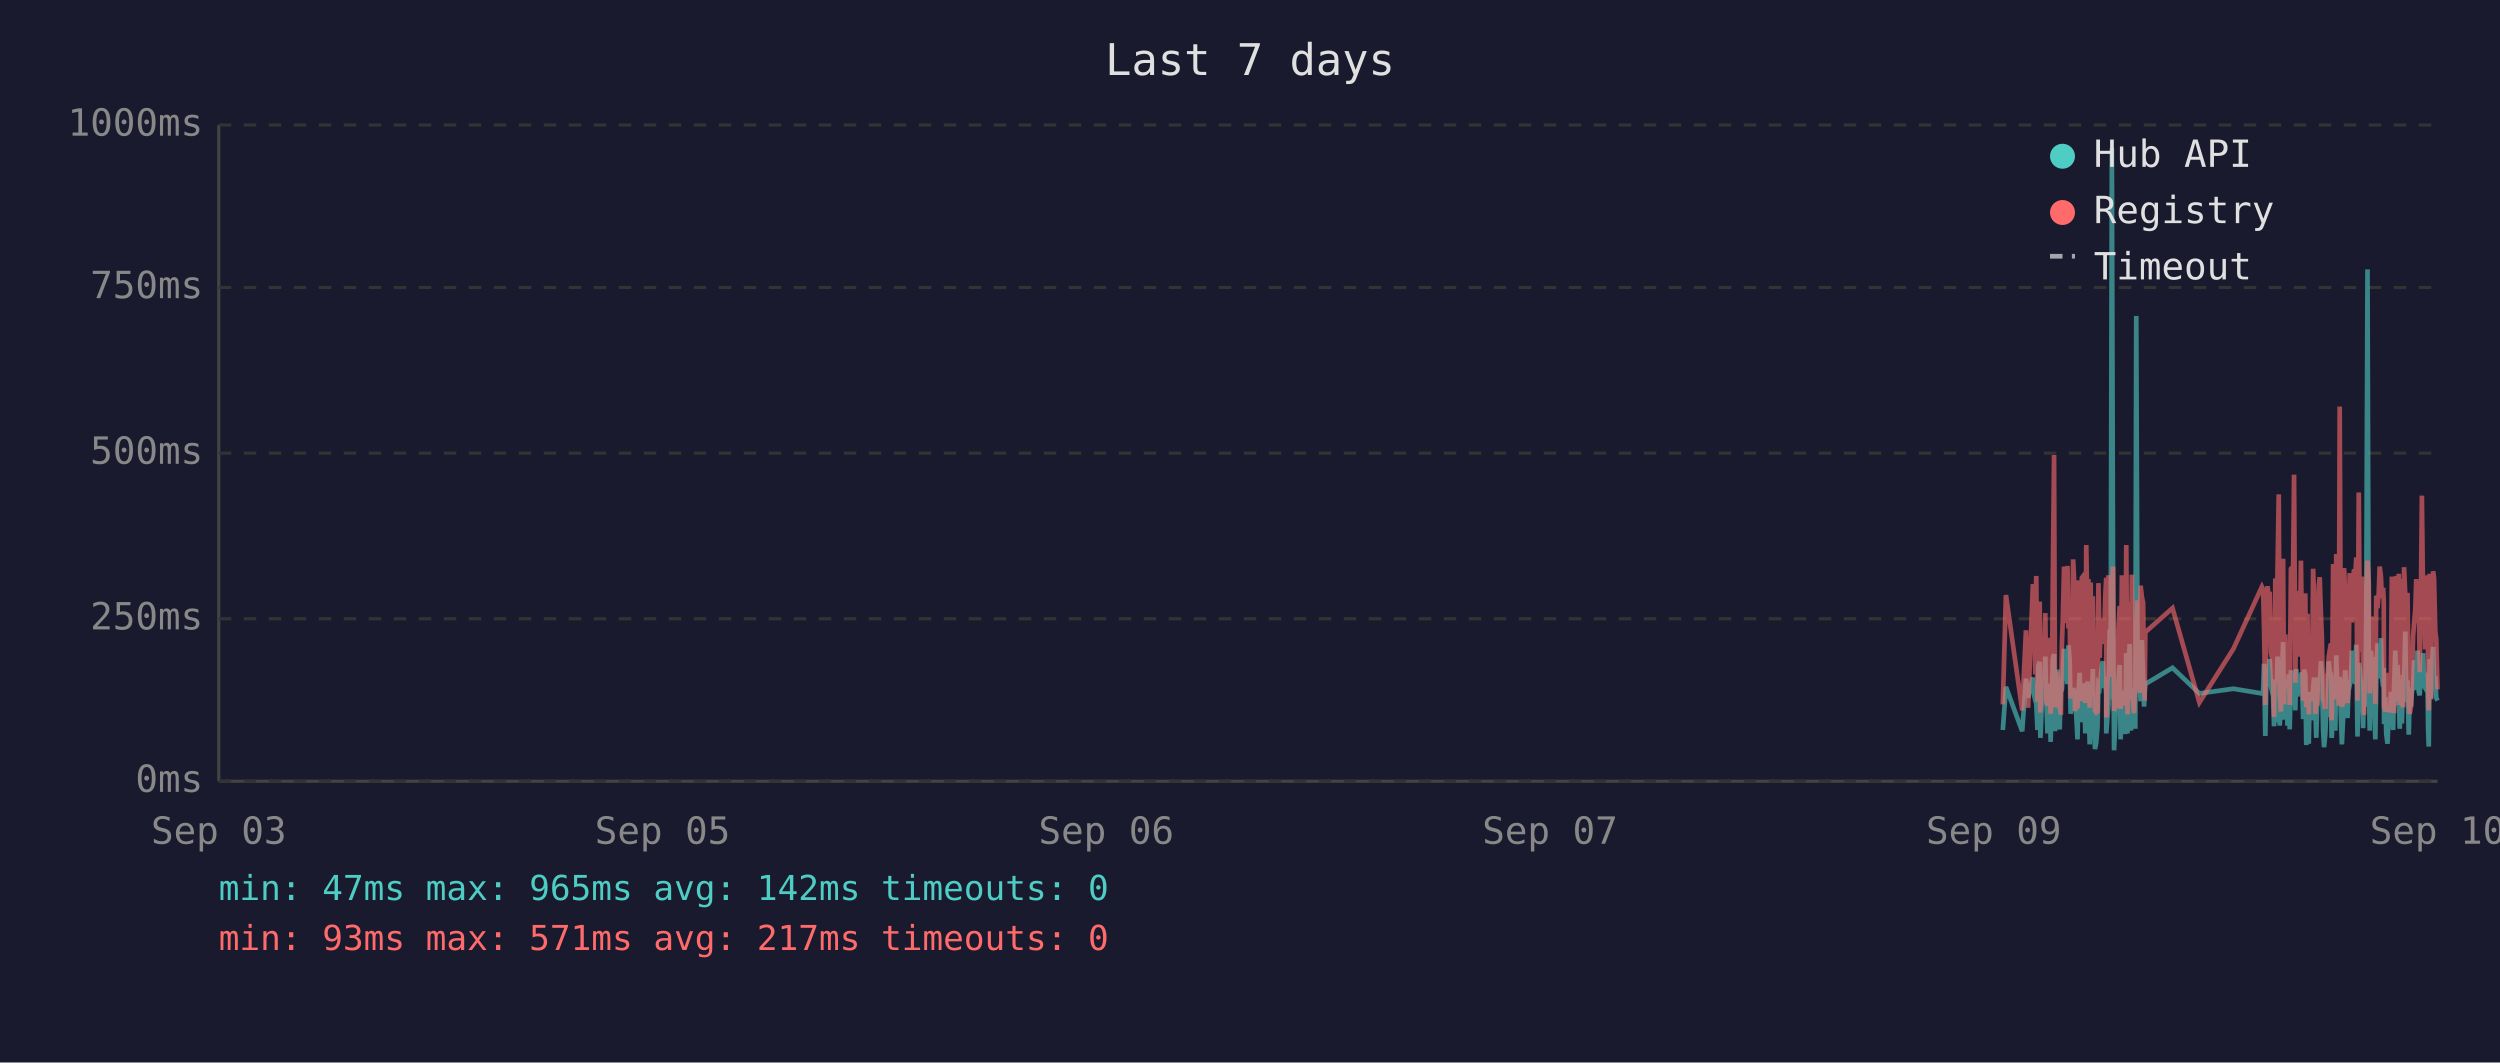
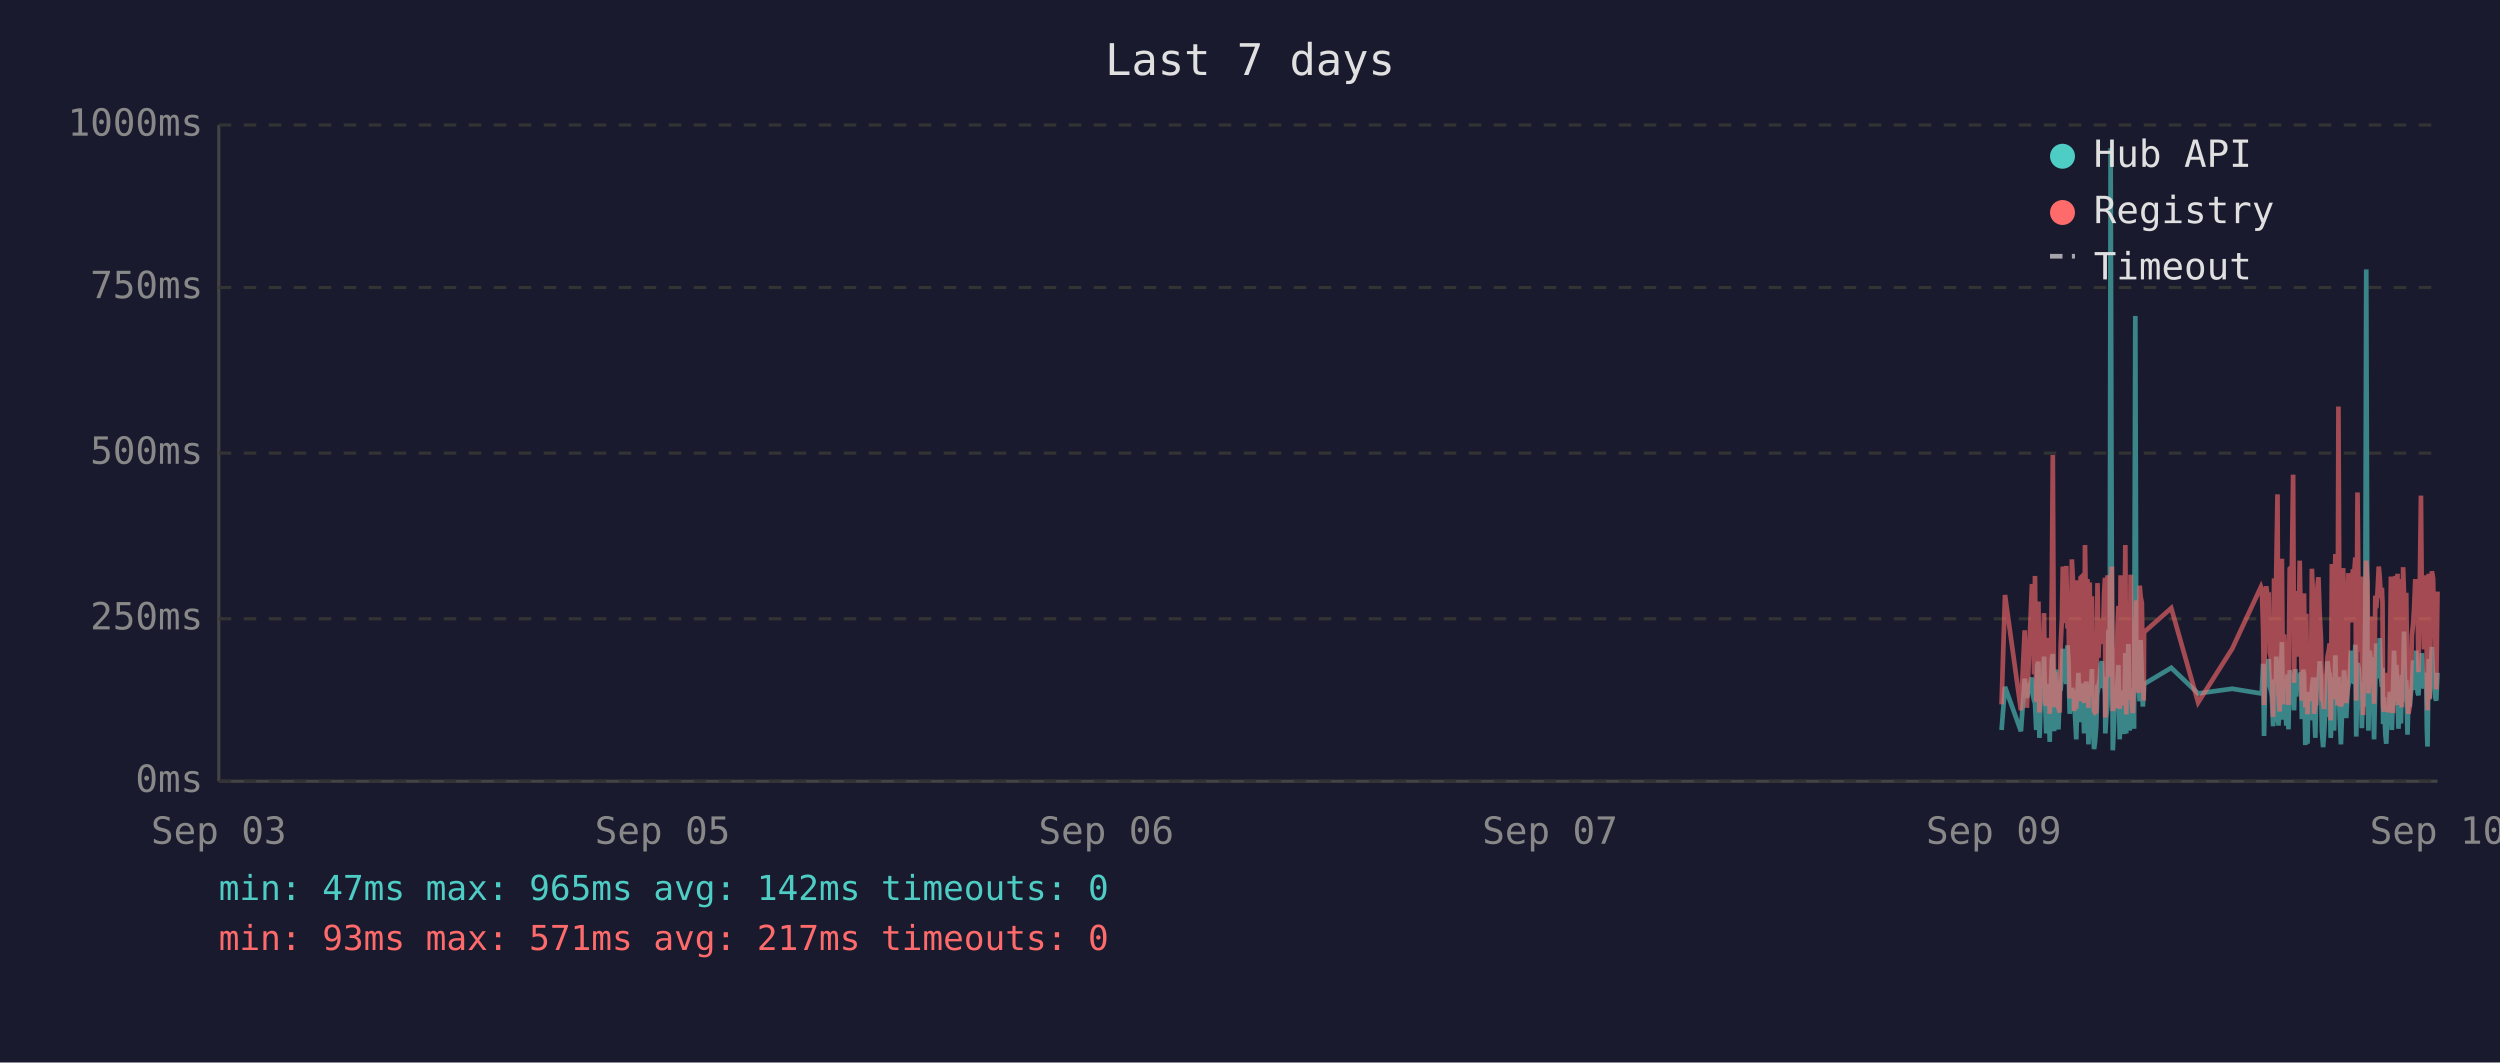
<svg xmlns="http://www.w3.org/2000/svg" viewBox="0 0 800 340" font-family="monospace" font-size="12">
  <rect width="800" height="340" fill="#1a1a2e" />
  <text x="400" y="24" fill="#e0e0e0" font-size="14" text-anchor="middle">Last 7 days</text>
  <line x1="70" y1="40" x2="70" y2="250" stroke="#444" stroke-width="1" />
  <line x1="70" y1="250" x2="780" y2="250" stroke="#444" stroke-width="1" />
  <line x1="70" y1="250" x2="780" y2="250" stroke="#333" stroke-width="1" stroke-dasharray="4" />
  <text x="65" y="250" fill="#888" text-anchor="end" dominant-baseline="middle">0ms</text>
  <line x1="70" y1="198" x2="780" y2="198" stroke="#333" stroke-width="1" stroke-dasharray="4" />
  <text x="65" y="198" fill="#888" text-anchor="end" dominant-baseline="middle">250ms</text>
  <line x1="70" y1="145" x2="780" y2="145" stroke="#333" stroke-width="1" stroke-dasharray="4" />
  <text x="65" y="145" fill="#888" text-anchor="end" dominant-baseline="middle">500ms</text>
  <line x1="70" y1="92" x2="780" y2="92" stroke="#333" stroke-width="1" stroke-dasharray="4" />
  <text x="65" y="92" fill="#888" text-anchor="end" dominant-baseline="middle">750ms</text>
  <line x1="70" y1="40" x2="780" y2="40" stroke="#333" stroke-width="1" stroke-dasharray="4" />
  <text x="65" y="40" fill="#888" text-anchor="end" dominant-baseline="middle">1000ms</text>
  <text x="70" y="270" fill="#888" text-anchor="middle">Sep 03</text>
  <text x="212" y="270" fill="#888" text-anchor="middle">Sep 05</text>
  <text x="354" y="270" fill="#888" text-anchor="middle">Sep 06</text>
  <text x="496" y="270" fill="#888" text-anchor="middle">Sep 07</text>
  <text x="638" y="270" fill="#888" text-anchor="middle">Sep 09</text>
  <text x="780" y="270" fill="#888" text-anchor="middle">Sep 10</text>
-   <polyline points="640.9,233.6 641.9,219.8 647.1,234.0 648.3,217.2 649.0,223.3 650.5,216.8 650.9,222.3 651.3,224.2 651.6,225.0 652.0,233.6 652.3,213.0 652.7,211.8 652.9,236.1 653.0,235.1 653.4,223.8 653.7,221.2 654.1,222.3 654.5,210.1 654.8,223.3 655.2,234.7 655.5,220.6 655.9,218.9 656.2,237.4 656.6,223.1 656.9,210.9 657.3,209.3 657.6,234.0 658.0,217.0 658.4,214.3 658.7,230.9 659.1,233.4 659.4,220.6 659.5,221.2 659.8,220.6 660.1,215.8 660.5,207.6 660.9,216.6 661.2,213.9 661.6,218.9 661.9,206.5 662.3,211.4 662.6,228.4 663.0,226.1 663.4,220.2 663.7,221.2 664.0,221.9 664.4,228.8 664.8,236.6 665.1,221.9 665.5,215.3 665.8,231.1 666.2,221.9 666.5,221.2 666.9,218.7 667.3,234.7 667.6,221.2 668.0,218.1 668.3,223.1 668.7,238.2 669.0,220.8 669.4,224.8 669.7,214.1 670.1,232.6 670.4,239.7 670.8,237.6 671.2,232.6 671.5,219.1 671.9,219.8 672.2,217.2 672.6,213.2 672.9,211.6 673.3,220.2 673.7,216.6 674.0,222.5 674.0,234.7 674.4,229.4 674.7,225.6 675.1,201.5 675.4,223.8 675.8,47.4 676.2,196.0 676.5,240.1 676.9,231.1 677.2,221.0 677.6,225.0 677.9,217.9 678.3,212.8 678.6,236.6 679.0,222.7 679.3,222.9 679.7,221.0 680.1,234.9 680.4,209.0 680.8,234.7 681.1,213.5 681.5,206.1 681.9,233.8 682.2,220.2 682.6,230.7 682.9,223.8 683.3,233.2 683.6,101.1 684.0,207.2 684.3,217.9 684.7,218.9 685.0,224.4 685.4,204.8 685.8,216.6 686.1,226.1 686.3,221.2 686.5,218.9 695.2,213.7 703.8,221.9 714.7,220.4 723.8,221.9 724.2,221.0 724.5,212.4 724.9,235.5 725.3,214.1 725.6,215.3 726.0,214.3 726.3,210.9 726.7,219.5 727.0,221.0 727.4,222.9 727.7,232.4 728.1,217.4 728.4,231.1 728.8,210.1 729.2,216.0 729.5,232.2 729.9,226.1 730.2,216.2 730.6,205.5 730.9,230.3 731.3,217.4 731.7,224.4 732.0,232.2 732.4,215.8 732.7,233.4 733.1,214.5 733.8,219.3 734.1,221.9 734.5,227.3 734.8,214.1 735.2,222.9 735.6,215.6 735.9,218.3 736.3,220.0 736.6,215.1 737.0,230.1 737.3,214.3 737.7,215.8 738.0,238.4 738.4,223.8 738.8,238.0 739.1,222.1 739.5,222.1 739.8,230.5 740.2,220.2 740.5,216.8 740.9,225.6 741.2,236.1 741.6,221.9 742.0,216.8 742.3,220.6 742.7,211.6 743.0,216.6 743.4,233.8 743.7,239.1 744.1,234.9 744.4,227.3 744.8,229.4 745.2,211.6 745.5,215.1 745.9,215.8 746.1,236.1 746.2,235.3 746.6,221.7 746.9,216.8 747.3,233.8 747.6,209.7 748.0,223.8 748.4,222.7 748.7,216.6 749.1,229.4 749.4,238.2 749.8,229.6 750.1,220.4 750.5,214.5 750.8,220.4 751.2,229.8 751.5,221.2 751.9,219.3 752.3,217.4 752.6,208.2 753.0,218.5 753.3,208.2 753.7,218.9 754.0,206.3 754.4,235.7 754.8,212.2 755.1,213.9 755.5,219.8 755.8,218.7 756.2,233.0 756.5,219.3 756.9,226.1 757.2,197.1 757.6,86.2 758.0,216.0 758.3,233.8 758.7,208.2 759.0,213.0 759.4,210.3 759.7,223.3 760.1,236.6 760.4,217.9 760.8,205.9 761.2,216.4 761.5,216.4 761.9,204.2 762.2,216.4 762.6,219.8 762.8,213.7 762.9,231.7 763.3,223.1 763.6,234.9 764.0,238.0 764.4,228.2 764.7,231.5 765.1,222.1 765.4,222.1 765.8,233.6 766.1,219.5 766.5,208.2 766.9,225.8 767.2,212.8 767.6,221.0 767.9,233.2 768.3,224.4 768.6,231.5 769.0,216.0 769.3,218.9 769.7,202.1 770.0,224.6 770.4,217.7 770.8,235.1 771.1,222.9 771.5,226.1 771.8,221.4 772.2,219.8 772.5,211.4 772.9,212.2 773.2,220.8 773.6,208.2 774.0,221.4 774.3,222.5 774.7,214.9 775.0,220.2 775.4,209.0 775.7,219.5 776.1,220.2 776.4,215.3 776.8,218.7 777.0,233.4 777.2,238.9 777.5,210.9 777.9,223.5 778.2,213.2 778.6,207.0 778.9,219.5 779.3,216.4 779.6,223.3 780.0,224.2" fill="none" stroke="#4ecdc4" stroke-width="1.5" opacity="0.6" />
-   <polyline points="640.9,225.4 641.9,190.4 647.1,227.3 648.3,201.7 649.0,226.5 650.5,187.6 650.9,187.6 651.3,215.8 651.6,184.3 652.0,224.6 652.3,206.3 652.7,192.5 652.9,228.0 653.0,225.8 653.4,209.0 653.7,204.0 654.1,209.0 654.5,196.2 654.8,224.4 655.2,225.8 655.5,206.1 655.9,204.2 656.2,228.4 656.6,222.3 656.9,186.0 657.3,145.6 657.6,226.3 658.0,215.1 658.4,226.3 658.7,224.2 659.1,226.5 659.4,228.0 659.5,228.0 659.8,206.5 660.1,198.1 660.5,181.3 660.9,193.1 661.2,199.4 661.6,181.1 661.9,201.1 662.3,196.7 662.6,223.5 663.0,214.9 663.4,179.0 663.7,185.3 664.0,227.5 664.4,225.8 664.8,226.7 665.1,185.7 665.5,209.5 665.8,224.4 666.2,184.9 666.5,184.5 666.9,206.3 667.3,225.0 667.6,174.4 668.0,200.7 668.3,185.3 668.7,226.5 669.0,186.4 669.4,222.7 669.7,190.8 670.1,216.6 670.4,227.5 670.8,228.0 671.2,227.7 671.5,186.6 671.9,210.5 672.2,200.2 672.6,200.4 672.9,198.1 673.3,206.1 673.7,190.4 674.0,184.9 674.0,229.6 674.4,217.7 674.7,184.1 675.1,188.3 675.4,216.6 675.8,187.8 676.2,181.3 676.5,227.5 676.9,225.6 677.2,207.4 677.6,226.5 677.9,201.3 678.3,193.9 678.6,226.9 679.0,184.1 679.3,209.0 679.7,185.5 680.1,225.8 680.4,174.4 680.8,228.6 681.1,192.7 681.5,197.5 681.9,224.0 682.2,183.9 682.6,225.0 682.9,228.2 683.3,216.0 683.6,209.9 684.0,192.2 684.3,193.3 684.7,221.7 685.0,187.4 685.4,191.0 685.8,192.9 686.1,217.2 686.3,224.2 686.5,202.3 695.2,194.6 703.8,224.8 714.7,207.6 723.8,187.8 724.2,188.7 724.5,201.7 724.9,225.6 725.3,191.0 725.6,187.6 726.0,190.8 726.3,190.6 726.7,208.8 727.0,210.5 727.4,216.0 727.7,229.4 728.1,185.1 728.4,218.7 728.8,182.8 729.2,158.2 729.5,221.7 729.9,227.7 730.2,191.8 730.6,178.8 730.9,225.4 731.3,203.0 731.7,219.5 732.0,219.3 732.4,205.3 732.7,225.6 733.1,182.0 733.8,181.3 734.1,151.9 734.5,218.5 734.8,189.1 735.2,208.0 735.6,207.4 735.9,210.1 736.3,179.4 736.6,202.1 737.0,224.2 737.3,194.3 737.7,189.9 738.0,226.3 738.4,196.4 738.8,228.6 739.1,206.5 739.5,217.4 739.8,224.4 740.2,182.0 740.5,191.4 740.9,228.4 741.2,225.4 741.6,225.2 742.0,187.6 742.3,184.7 742.7,196.7 743.0,204.0 743.4,223.8 743.7,224.4 744.1,226.9 744.4,215.6 744.8,216.8 745.2,210.1 745.5,208.2 745.9,205.9 746.1,230.5 746.2,228.4 746.6,180.5 746.9,186.4 747.3,223.8 747.6,177.3 748.0,184.7 748.4,225.8 748.7,130.1 749.1,217.2 749.4,226.1 749.8,224.8 750.1,181.8 750.5,190.8 750.8,201.7 751.2,225.0 751.5,221.0 751.9,183.4 752.3,192.7 752.6,199.2 753.0,184.9 753.3,182.2 753.7,183.9 754.0,178.4 754.4,224.2 754.8,157.6 755.1,197.7 755.5,208.6 755.8,184.5 756.2,214.1 756.5,228.8 756.9,206.5 757.2,194.6 757.6,179.4 758.0,186.6 758.3,221.9 758.7,214.1 759.0,203.6 759.4,197.3 759.7,208.8 760.1,225.2 760.4,190.6 760.8,194.6 761.2,189.5 761.5,181.3 761.9,184.5 762.2,191.4 762.6,188.1 762.8,192.7 762.9,226.1 763.3,227.7 763.6,225.0 764.0,223.5 764.4,215.3 764.7,228.0 765.1,215.1 765.4,184.5 765.8,215.3 766.1,228.2 766.5,197.3 766.9,184.3 767.2,224.4 767.6,183.6 767.9,225.6 768.3,185.3 768.6,224.8 769.0,226.3 769.3,181.5 769.7,190.8 770.0,213.5 770.4,189.7 770.8,225.0 771.1,228.4 771.5,226.3 771.8,217.7 772.2,203.4 772.5,199.6 772.9,194.8 773.2,185.3 773.6,199.4 774.0,188.9 774.3,215.1 774.7,190.6 775.0,158.6 775.4,192.7 775.7,187.8 776.1,207.8 776.4,195.0 776.8,184.1 777.0,216.0 777.2,227.3 777.5,183.6 777.9,223.8 778.2,194.3 778.6,182.8 778.9,185.1 779.3,202.3 779.6,204.4 780.0,220.6" fill="none" stroke="#ff6b6b" stroke-width="1.5" opacity="0.6" />
+   <polyline points="640.5,233.6 641.6,219.8 646.7,234.0 647.9,217.2 648.6,223.3 650.2,216.8 650.5,222.3 650.9,224.2 651.2,225.0 651.6,233.6 651.9,213.0 652.3,211.8 652.6,236.1 652.7,235.1 653.0,223.8 653.4,221.2 653.7,222.3 654.1,210.1 654.4,223.3 654.8,234.7 655.2,220.6 655.5,218.9 655.9,237.4 656.2,223.1 656.6,210.9 656.9,209.3 657.3,234.0 657.6,217.0 658.0,214.3 658.3,230.9 658.7,233.4 659.1,220.6 659.1,221.2 659.4,220.6 659.8,215.8 660.1,207.6 660.5,216.6 660.8,213.9 661.2,218.9 661.6,206.5 661.9,211.4 662.3,228.4 662.6,226.1 663.0,220.2 663.3,221.2 663.7,221.9 664.0,228.8 664.4,236.6 664.8,221.9 665.1,215.3 665.5,231.1 665.8,221.9 666.2,221.2 666.5,218.7 666.9,234.7 667.2,221.2 667.6,218.1 668.0,223.1 668.3,238.2 668.7,220.8 669.0,224.8 669.4,214.1 669.7,232.6 670.1,239.7 670.4,237.6 670.8,232.6 671.2,219.1 671.5,219.8 671.9,217.2 672.2,213.2 672.6,211.6 672.9,220.2 673.3,216.6 673.6,222.5 673.7,234.7 674.0,229.4 674.4,225.6 674.7,201.5 675.1,223.8 675.4,47.4 675.8,196.0 676.1,240.1 676.5,231.1 676.8,221.0 677.2,225.0 677.6,217.9 677.9,212.8 678.3,236.6 678.6,222.7 679.0,222.9 679.3,221.0 679.7,234.9 680.1,209.0 680.4,234.7 680.8,213.5 681.1,206.1 681.5,233.8 681.8,220.2 682.2,230.7 682.5,223.8 682.9,233.2 683.3,101.1 683.6,207.2 684.0,217.9 684.3,218.9 684.7,224.4 685.0,204.8 685.4,216.6 685.7,226.1 686.0,221.2 686.1,218.9 694.8,213.7 703.4,221.9 714.3,220.4 723.5,221.9 723.8,221.0 724.2,212.4 724.5,235.5 724.9,214.1 725.2,215.3 725.6,214.3 726.0,210.9 726.3,219.5 726.7,221.0 727.0,222.9 727.4,232.4 727.7,217.4 728.1,231.1 728.4,210.1 728.8,216.0 729.1,232.2 729.5,226.1 729.9,216.2 730.2,205.5 730.6,230.3 730.9,217.4 731.3,224.4 731.6,232.2 732.0,215.8 732.3,233.4 732.7,214.5 733.4,219.3 733.8,221.9 734.1,227.3 734.5,214.1 734.8,222.9 735.2,215.6 735.5,218.3 735.9,220.0 736.3,215.1 736.6,230.1 737.0,214.3 737.3,215.8 737.7,238.4 738.0,223.8 738.4,238.0 738.7,222.1 739.1,222.1 739.5,230.5 739.8,220.2 740.2,216.8 740.5,225.6 740.9,236.1 741.2,221.9 741.6,216.8 741.9,220.6 742.3,211.6 742.7,216.6 743.0,233.8 743.4,239.1 743.7,234.9 744.1,227.3 744.4,229.4 744.8,211.6 745.2,215.1 745.5,215.8 745.8,236.1 745.9,235.3 746.2,221.7 746.6,216.8 746.9,233.8 747.3,209.7 747.6,223.8 748.0,222.7 748.3,216.6 748.7,229.4 749.1,238.2 749.4,229.6 749.8,220.4 750.1,214.5 750.5,220.4 750.8,229.8 751.2,221.2 751.5,219.3 751.9,217.4 752.3,208.2 752.6,218.5 753.0,208.2 753.3,218.9 753.7,206.3 754.0,235.7 754.4,212.2 754.8,213.9 755.1,219.8 755.5,218.7 755.8,233.0 756.2,219.3 756.5,226.1 756.9,197.1 757.2,86.2 757.6,216.0 757.9,233.8 758.3,208.2 758.7,213.0 759.0,210.3 759.4,223.3 759.7,236.6 760.1,217.9 760.4,205.9 760.8,216.4 761.2,216.4 761.5,204.2 761.9,216.4 762.2,219.8 762.4,213.7 762.6,231.7 762.9,223.1 763.3,234.9 763.6,238.0 764.0,228.2 764.3,231.5 764.7,222.1 765.1,222.1 765.4,233.6 765.8,219.5 766.1,208.2 766.5,225.8 766.8,212.8 767.2,221.0 767.5,233.2 767.9,224.4 768.3,231.5 768.6,216.0 769.0,218.9 769.3,202.1 769.7,224.6 770.0,217.7 770.4,235.1 770.7,222.9 771.1,226.1 771.5,221.4 771.8,219.8 772.2,211.4 772.5,212.2 772.9,220.8 773.2,208.2 773.6,221.4 773.9,222.5 774.3,214.9 774.7,220.2 775.0,209.0 775.4,219.5 775.7,220.2 776.1,215.3 776.4,218.7 776.6,233.4 776.8,238.9 777.2,210.9 777.5,223.5 777.9,213.2 778.2,207.0 778.6,219.5 778.9,216.4 779.3,223.3 779.6,224.2 780.0,215.3" fill="none" stroke="#4ecdc4" stroke-width="1.5" opacity="0.6" />
+   <polyline points="640.5,225.4 641.6,190.4 646.7,227.3 647.9,201.7 648.6,226.5 650.2,187.6 650.5,187.6 650.9,215.8 651.2,184.3 651.6,224.6 651.9,206.3 652.3,192.5 652.6,228.0 652.7,225.8 653.0,209.0 653.4,204.0 653.7,209.0 654.1,196.2 654.4,224.4 654.8,225.8 655.2,206.1 655.5,204.2 655.9,228.4 656.2,222.3 656.6,186.0 656.9,145.6 657.3,226.3 657.6,215.1 658.0,226.3 658.3,224.2 658.7,226.5 659.1,228.0 659.1,228.0 659.4,206.5 659.8,198.1 660.1,181.3 660.5,193.1 660.8,199.4 661.2,181.1 661.6,201.1 661.9,196.7 662.3,223.5 662.6,214.9 663.0,179.0 663.3,185.3 663.7,227.5 664.0,225.8 664.4,226.7 664.8,185.7 665.1,209.5 665.5,224.4 665.8,184.9 666.2,184.5 666.5,206.3 666.9,225.0 667.2,174.4 667.6,200.7 668.0,185.3 668.3,226.5 668.7,186.4 669.0,222.7 669.4,190.8 669.7,216.6 670.1,227.5 670.4,228.0 670.8,227.7 671.2,186.6 671.5,210.5 671.9,200.2 672.2,200.4 672.6,198.1 672.9,206.1 673.3,190.4 673.6,184.9 673.7,229.6 674.0,217.7 674.4,184.1 674.7,188.3 675.1,216.6 675.4,187.8 675.8,181.3 676.1,227.5 676.5,225.6 676.8,207.4 677.2,226.5 677.6,201.3 677.9,193.9 678.3,226.9 678.6,184.1 679.0,209.0 679.3,185.5 679.7,225.8 680.1,174.4 680.4,228.6 680.8,192.7 681.1,197.5 681.5,224.0 681.8,183.9 682.2,225.0 682.5,228.2 682.9,216.0 683.3,209.9 683.6,192.2 684.0,193.3 684.3,221.7 684.7,187.4 685.0,191.0 685.4,192.9 685.7,217.2 686.0,224.2 686.1,202.3 694.8,194.6 703.4,224.8 714.3,207.6 723.5,187.8 723.8,188.7 724.2,201.7 724.5,225.6 724.9,191.0 725.2,187.6 725.6,190.8 726.0,190.6 726.3,208.8 726.7,210.5 727.0,216.0 727.4,229.4 727.7,185.1 728.1,218.7 728.4,182.8 728.8,158.2 729.1,221.7 729.5,227.7 729.9,191.8 730.2,178.8 730.6,225.4 730.9,203.0 731.3,219.5 731.6,219.3 732.0,205.3 732.3,225.6 732.7,182.0 733.4,181.3 733.8,151.9 734.1,218.5 734.5,189.1 734.8,208.0 735.2,207.4 735.5,210.1 735.9,179.4 736.3,202.1 736.6,224.2 737.0,194.3 737.3,189.9 737.7,226.3 738.0,196.4 738.4,228.6 738.7,206.5 739.1,217.4 739.5,224.4 739.8,182.0 740.2,191.4 740.5,228.4 740.9,225.4 741.2,225.2 741.6,187.6 741.9,184.7 742.3,196.7 742.7,204.0 743.0,223.8 743.4,224.4 743.7,226.9 744.1,215.6 744.4,216.8 744.8,210.1 745.2,208.2 745.5,205.9 745.8,230.5 745.9,228.4 746.2,180.5 746.6,186.4 746.9,223.8 747.3,177.3 747.6,184.7 748.0,225.8 748.3,130.1 748.7,217.2 749.1,226.1 749.4,224.8 749.8,181.8 750.1,190.8 750.5,201.7 750.8,225.0 751.2,221.0 751.5,183.4 751.9,192.7 752.3,199.2 752.6,184.9 753.0,182.2 753.3,183.9 753.7,178.4 754.0,224.2 754.4,157.6 754.8,197.7 755.1,208.6 755.5,184.5 755.8,214.1 756.2,228.8 756.5,206.5 756.9,194.6 757.2,179.4 757.6,186.6 757.9,221.9 758.3,214.1 758.7,203.6 759.0,197.3 759.4,208.8 759.7,225.2 760.1,190.6 760.4,194.6 760.8,189.5 761.2,181.3 761.5,184.5 761.9,191.4 762.2,188.1 762.4,192.7 762.6,226.1 762.9,227.7 763.3,225.0 763.6,223.5 764.0,215.3 764.3,228.0 764.7,215.1 765.1,184.5 765.4,215.3 765.8,228.2 766.1,197.3 766.5,184.3 766.8,224.4 767.2,183.6 767.5,225.6 767.9,185.3 768.3,224.8 768.6,226.3 769.0,181.5 769.3,190.8 769.7,213.5 770.0,189.7 770.4,225.0 770.7,228.4 771.1,226.3 771.5,217.7 771.8,203.4 772.2,199.6 772.5,194.8 772.9,185.3 773.2,199.4 773.6,188.9 773.9,215.1 774.3,190.6 774.7,158.6 775.0,192.7 775.4,187.8 775.7,207.8 776.1,195.0 776.4,184.1 776.6,216.0 776.8,227.3 777.2,183.6 777.5,223.8 777.9,194.3 778.2,182.8 778.6,185.1 778.9,202.3 779.3,204.4 779.6,220.6 780.0,189.3" fill="none" stroke="#ff6b6b" stroke-width="1.5" opacity="0.6" />
  <circle cx="660" cy="50" r="4" fill="#4ecdc4" />
  <text x="670" y="50" fill="#e0e0e0" dominant-baseline="middle">Hub API</text>
  <circle cx="660" cy="68" r="4" fill="#ff6b6b" />
  <text x="670" y="68" fill="#e0e0e0" dominant-baseline="middle">Registry</text>
  <line x1="656" y1="82" x2="664" y2="82" stroke="#e0e0e0" stroke-width="1.5" stroke-dasharray="4,3" opacity="0.7" />
  <text x="670" y="86" fill="#e0e0e0" dominant-baseline="middle">Timeout</text>
  <text x="70" y="288" fill="#4ecdc4" font-size="11">min: 47ms  max: 965ms  avg: 142ms  timeouts: 0</text>
  <text x="70" y="304" fill="#ff6b6b" font-size="11">min: 93ms  max: 571ms  avg: 217ms  timeouts: 0</text>
</svg>
